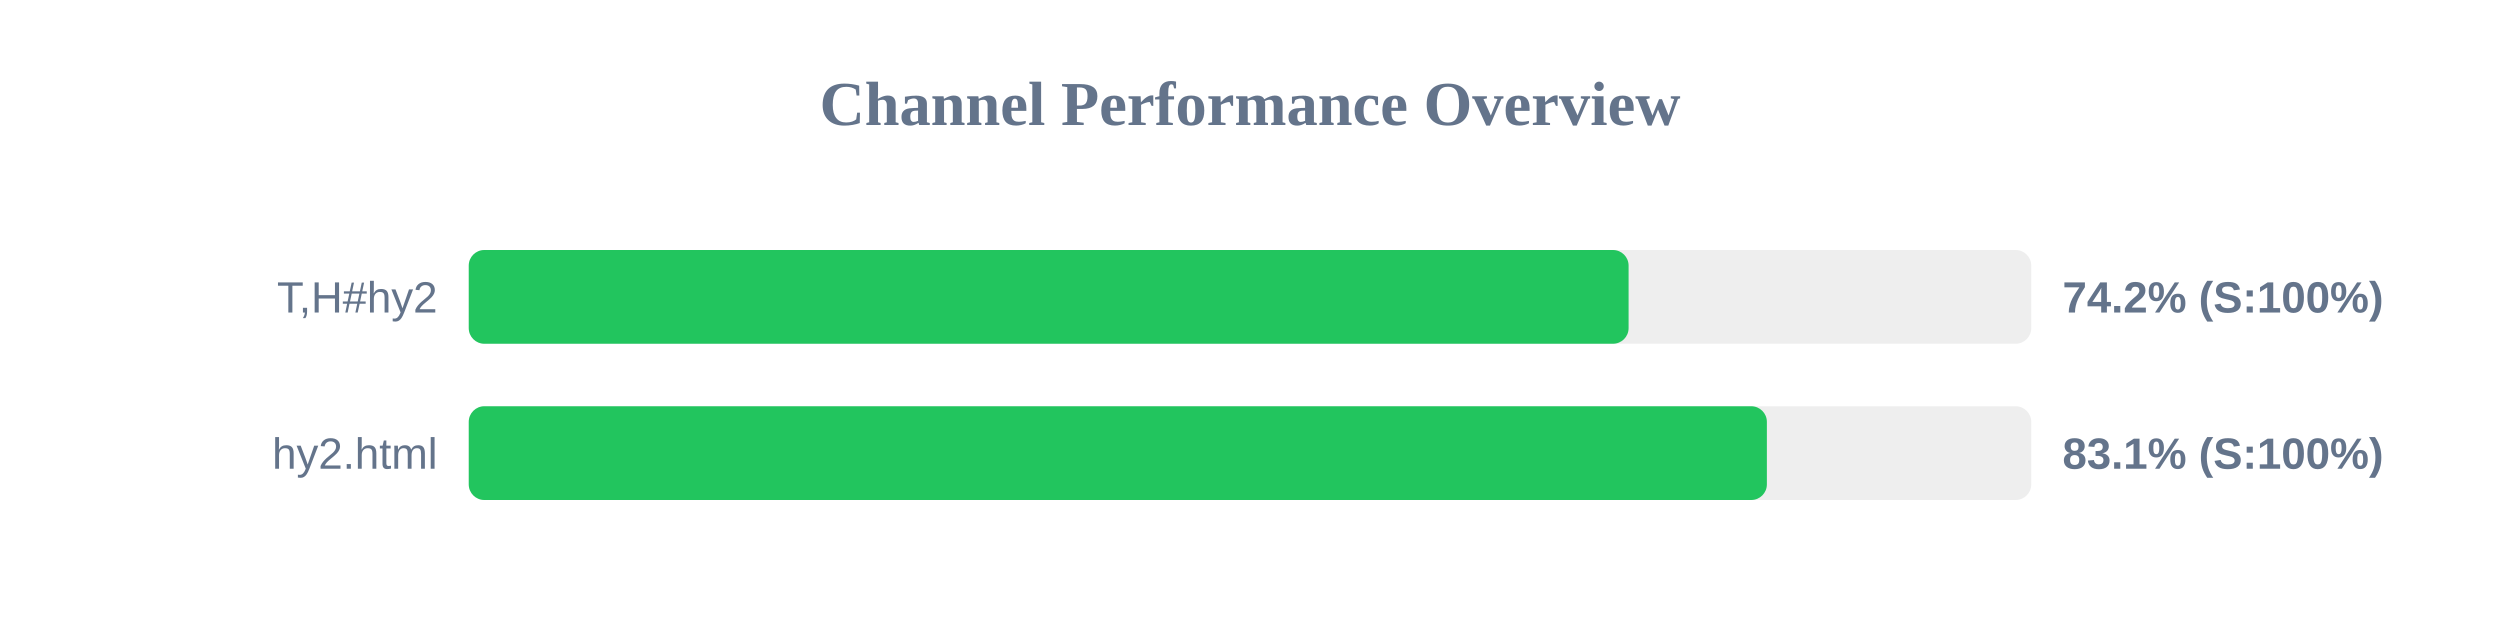
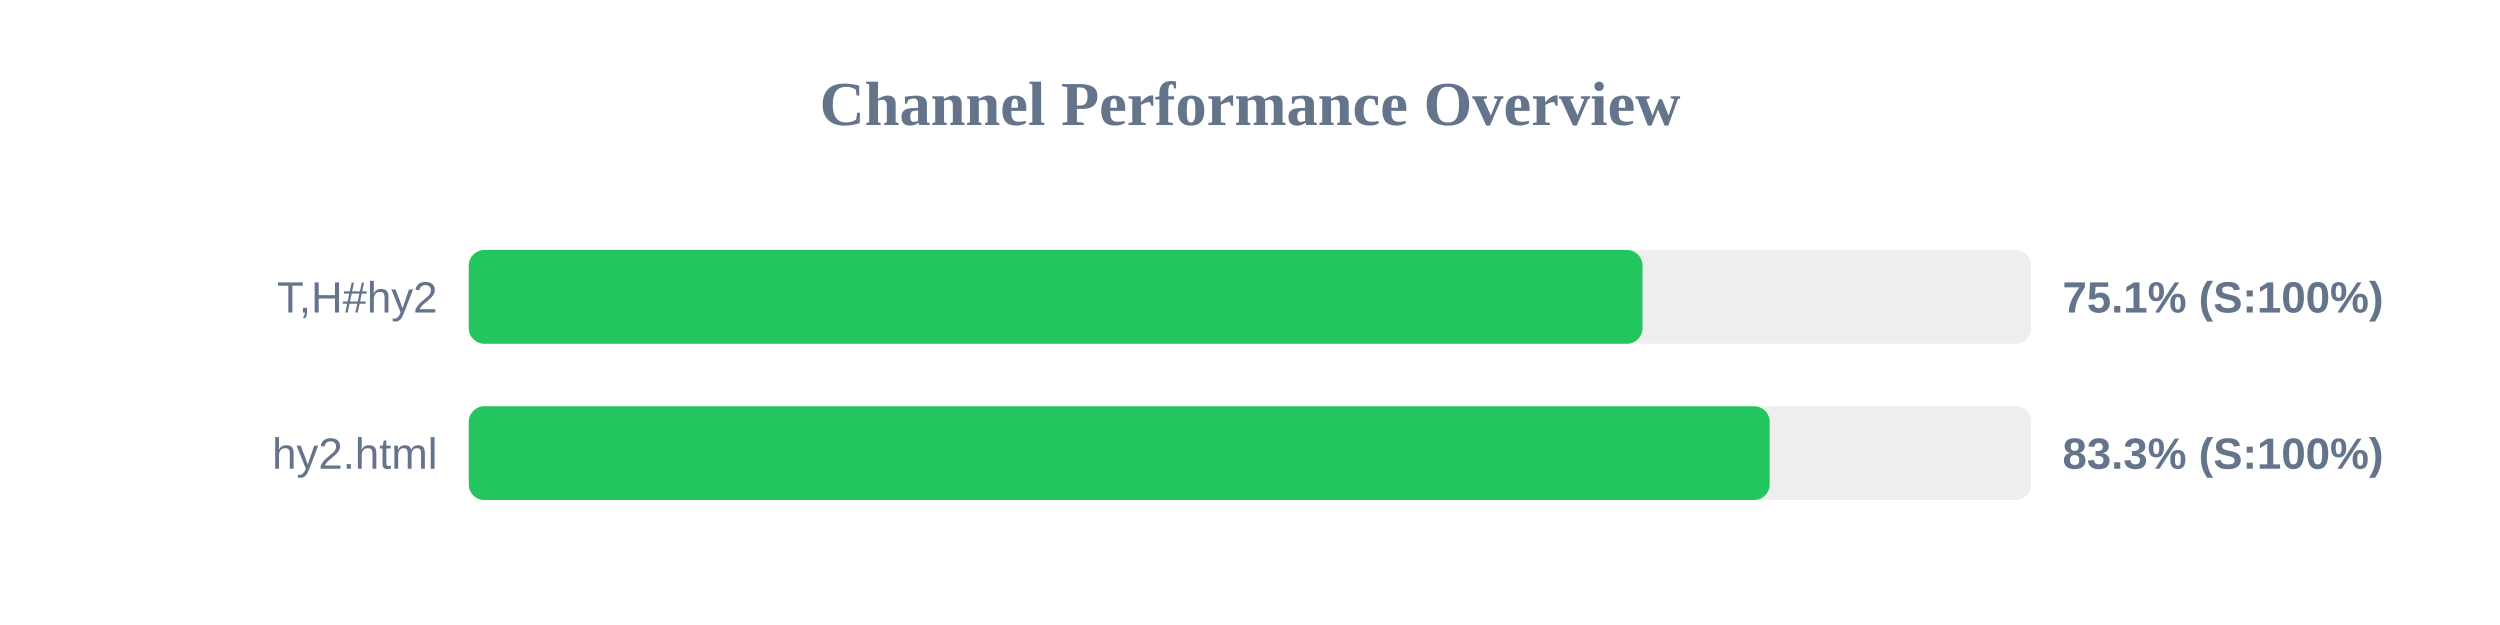
<svg xmlns="http://www.w3.org/2000/svg" width="800" height="200" version="1.1">
  <style>
        .row { font: 14px Arial; fill: #64748b; }
        .score { font: bold 14px Arial; fill: #64748b; }
    </style>
  <text x="400" y="40" text-anchor="middle" font-size="20px" font-weight="bold" fill="#64748b">Channel Performance Overview</text>
  <rect x="150" y="80" width="500" height="30" fill="#eee" rx="5" />
-   <rect x="150" y="80" width="371.15" height="30" fill="#22c55e" rx="5" />
+   <rect x="150" y="80" width="375.6" height="30" fill="#22c55e" rx="5" />
  <text x="140" y="100" text-anchor="end" class="row">T,H#hy2</text>
-   <text x="660" y="100" text-anchor="start" class="score">74.2% (S:100%)</text>
+   <text x="660" y="100" text-anchor="start" class="score">75.1% (S:100%)</text>
  <rect x="150" y="130" width="500" height="30" fill="#eee" rx="5" />
-   <rect x="150" y="130" width="415.4" height="30" fill="#22c55e" rx="5" />
+   <rect x="150" y="130" width="416.3" height="30" fill="#22c55e" rx="5" />
  <text x="140" y="150" text-anchor="end" class="row">hy2.html</text>
-   <text x="660" y="150" text-anchor="start" class="score">83.1% (S:100%)</text>
+   <text x="660" y="150" text-anchor="start" class="score">83.3% (S:100%)</text>
</svg>
